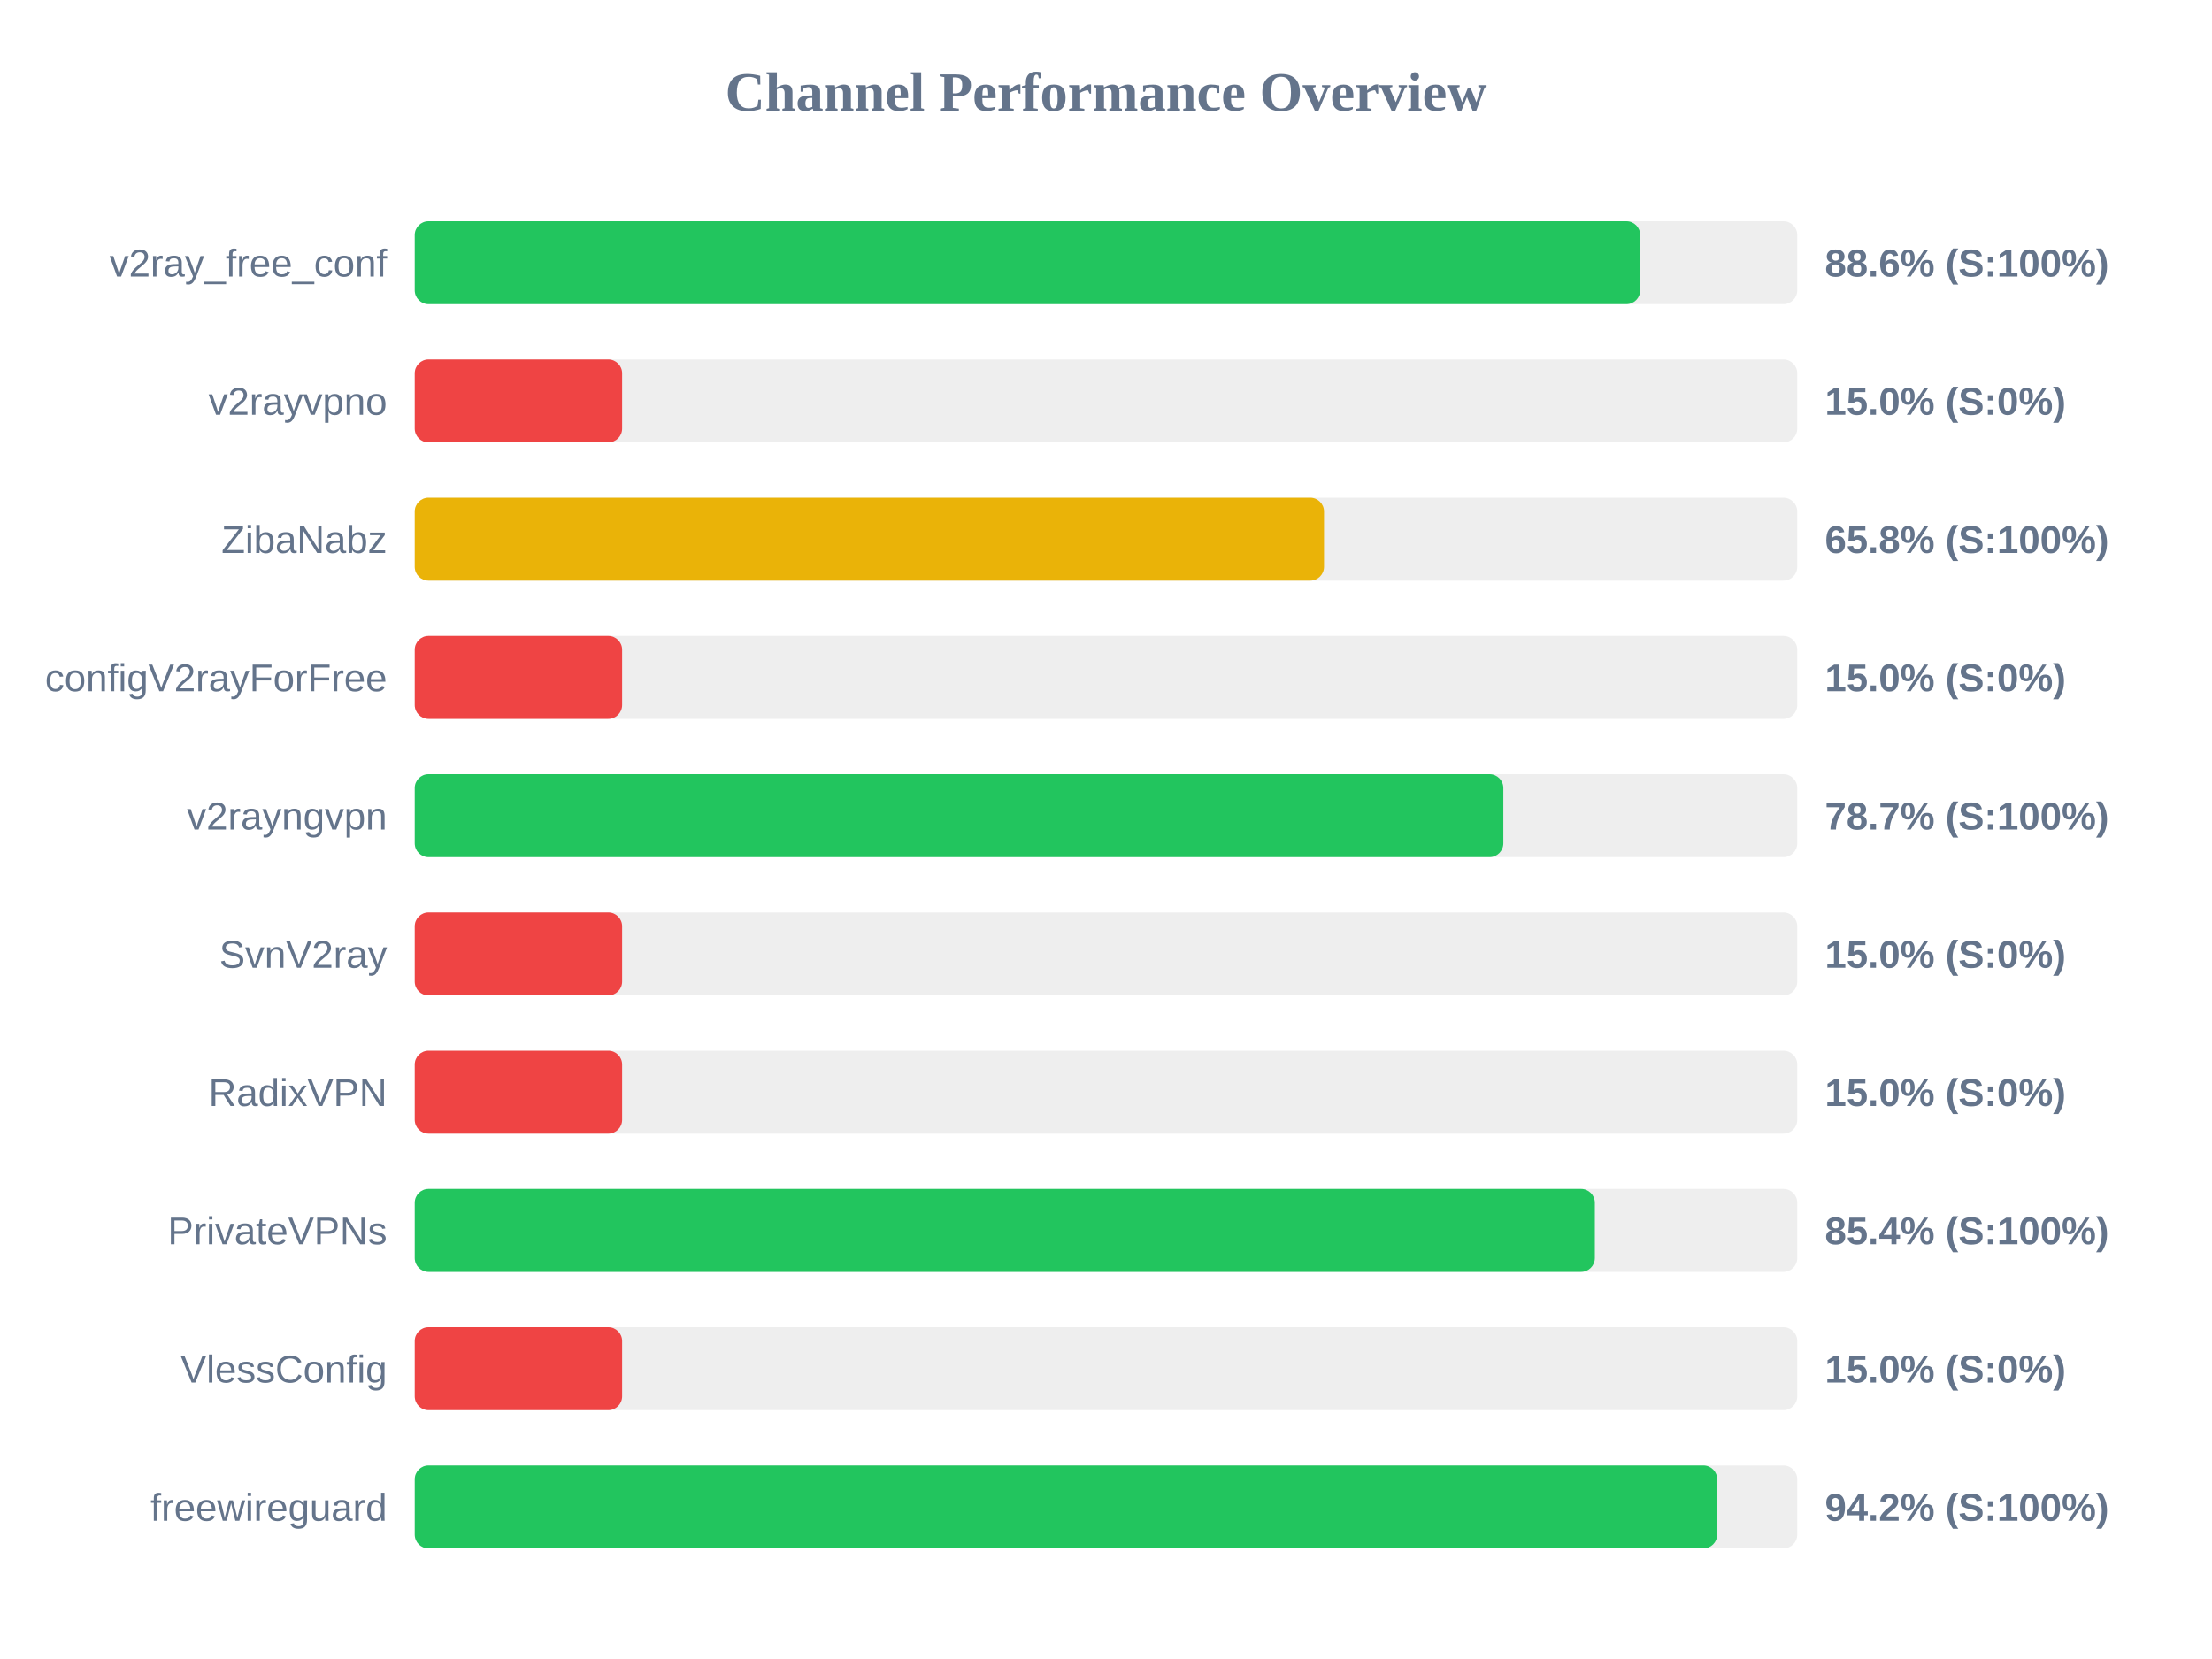
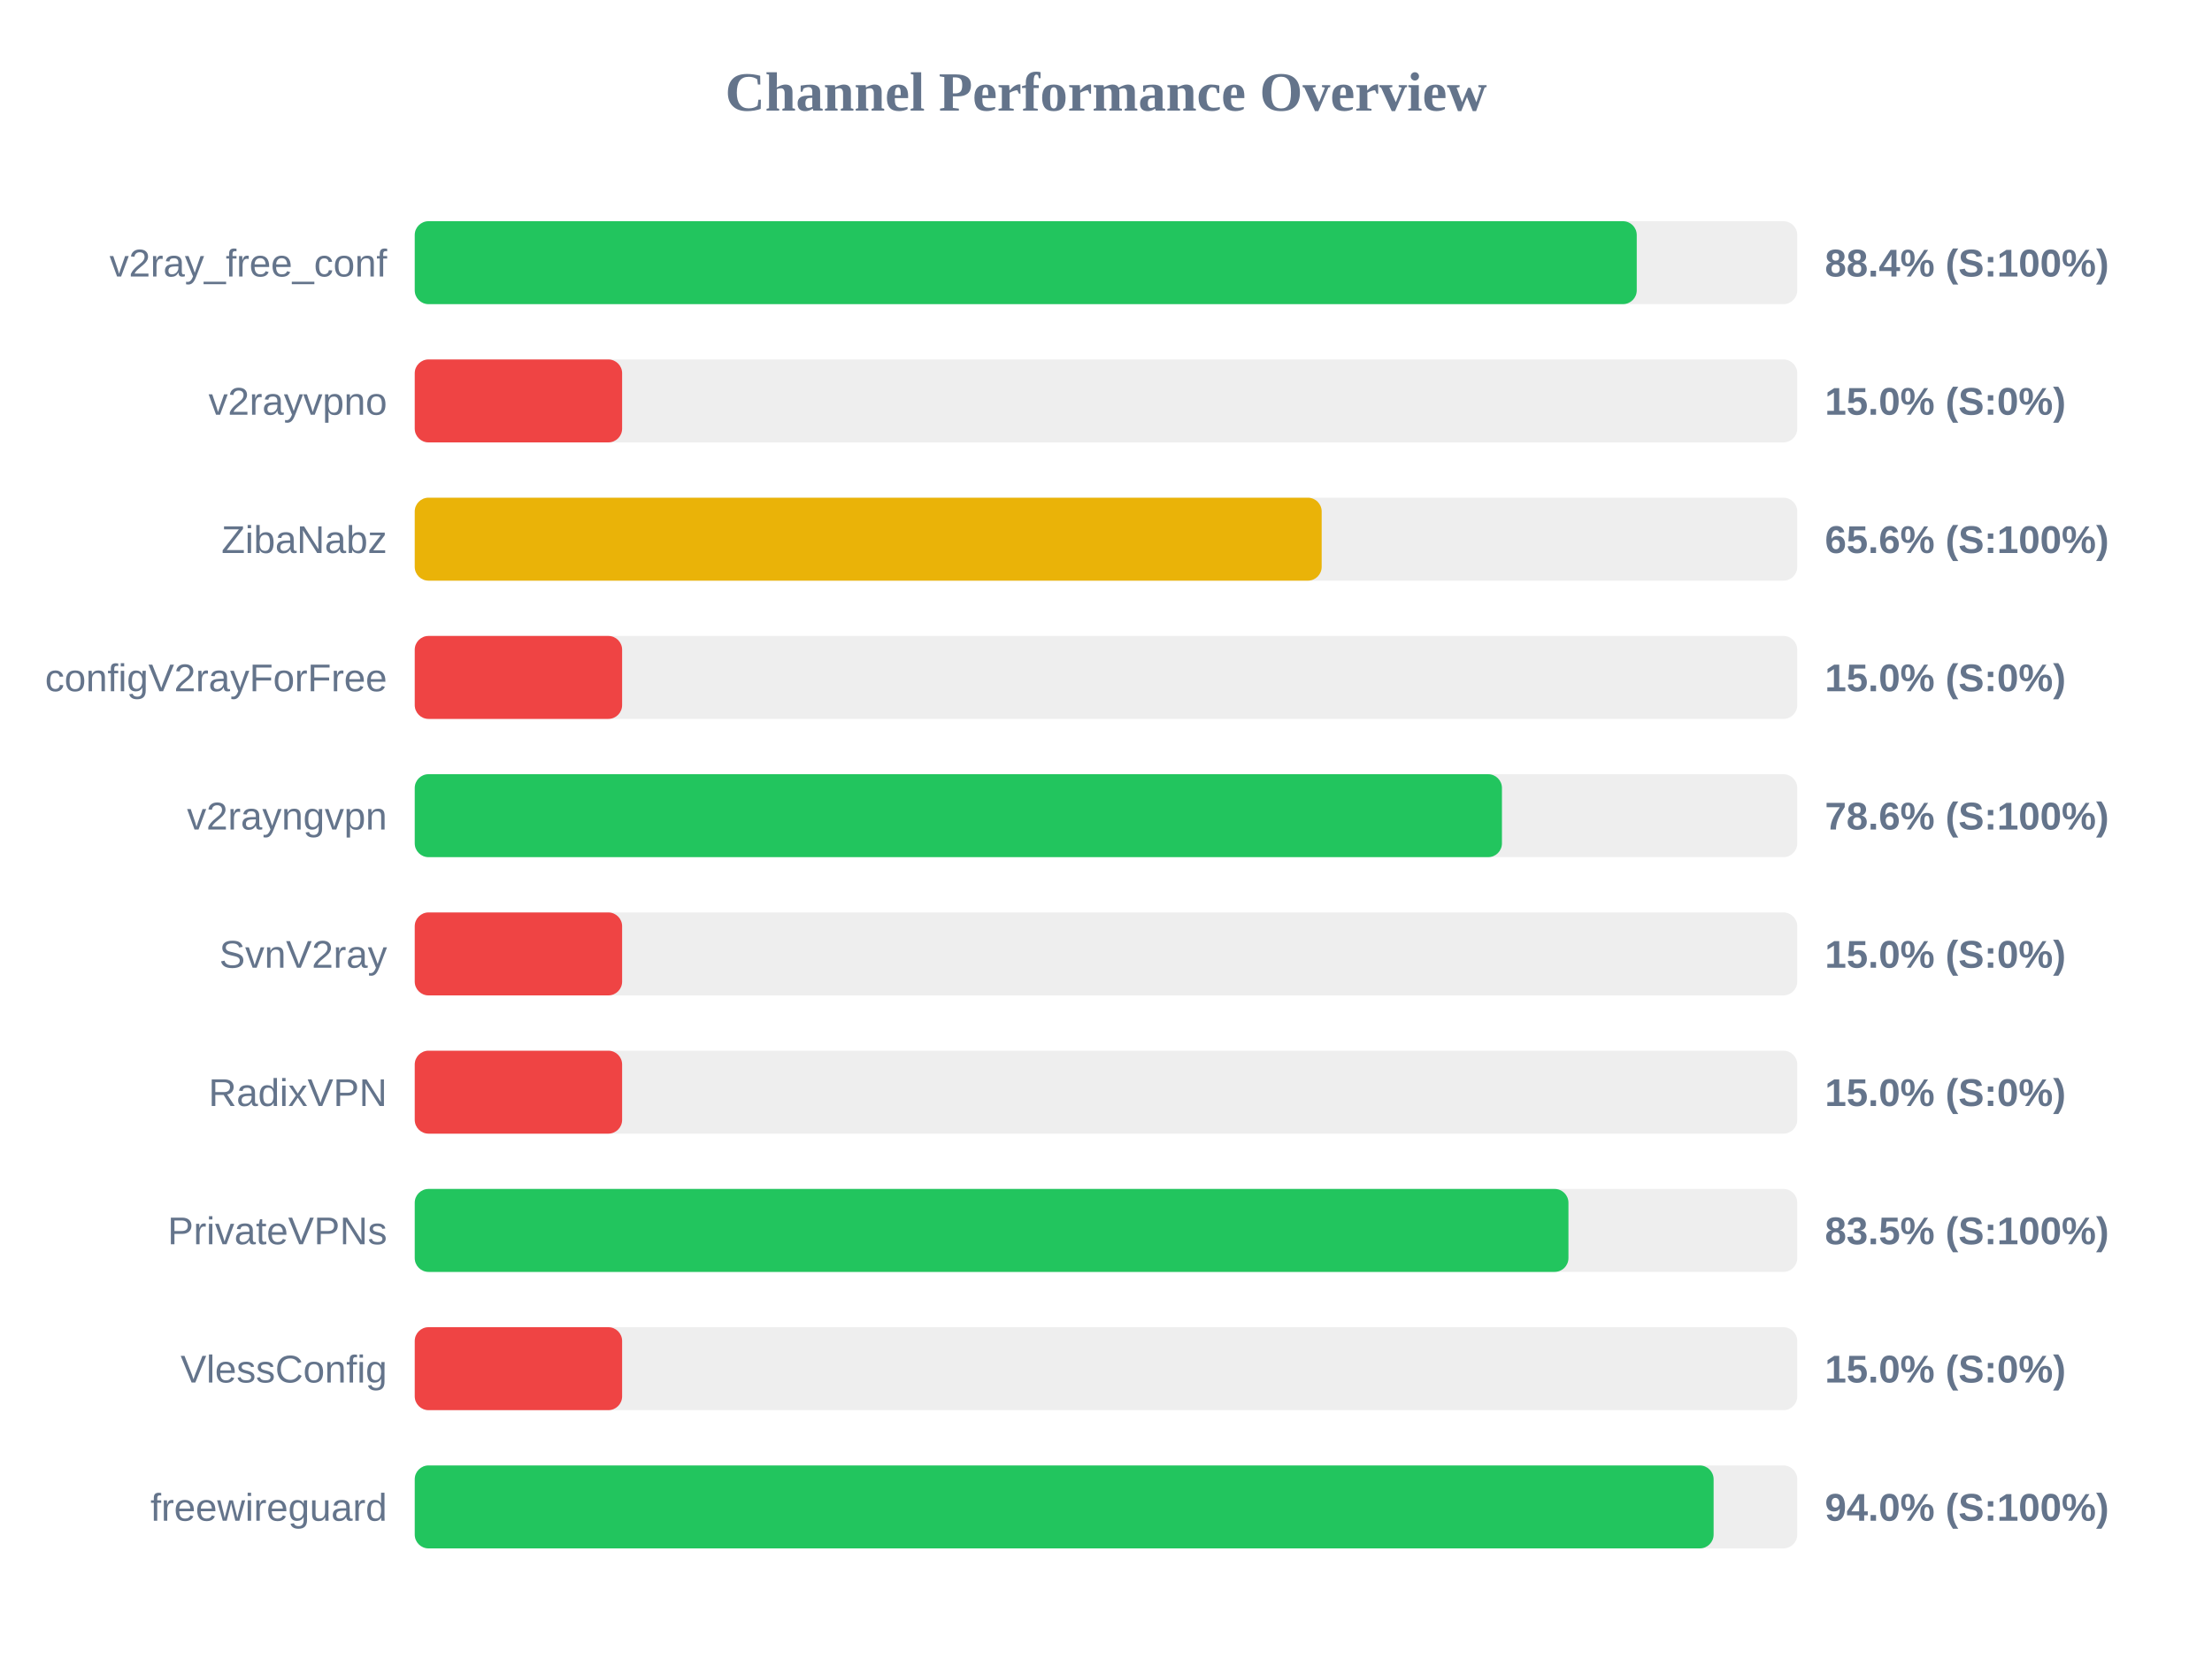
<svg xmlns="http://www.w3.org/2000/svg" width="800" height="600" version="1.1">
  <style>
        .row { font: 14px Arial; fill: #64748b; }
        .score { font: bold 14px Arial; fill: #64748b; }
    </style>
  <text x="400" y="40" text-anchor="middle" font-size="20px" font-weight="bold" fill="#64748b">Channel Performance Overview</text>
  <rect x="150" y="80" width="500" height="30" fill="#eee" rx="5" />
-   <rect x="150" y="80" width="443.2" height="30" fill="#22c55e" rx="5" />
+   <rect x="150" y="80" width="441.95" height="30" fill="#22c55e" rx="5" />
  <text x="140" y="100" text-anchor="end" class="row">v2ray_free_conf</text>
-   <text x="660" y="100" text-anchor="start" class="score">88.6% (S:100%)</text>
+   <text x="660" y="100" text-anchor="start" class="score">88.4% (S:100%)</text>
  <rect x="150" y="130" width="500" height="30" fill="#eee" rx="5" />
  <rect x="150" y="130" width="75.0" height="30" fill="#ef4444" rx="5" />
  <text x="140" y="150" text-anchor="end" class="row">v2rayvpno</text>
  <text x="660" y="150" text-anchor="start" class="score">15.0% (S:0%)</text>
  <rect x="150" y="180" width="500" height="30" fill="#eee" rx="5" />
-   <rect x="150" y="180" width="328.85" height="30" fill="#eab308" rx="5" />
+   <rect x="150" y="180" width="328.0" height="30" fill="#eab308" rx="5" />
  <text x="140" y="200" text-anchor="end" class="row">ZibaNabz</text>
-   <text x="660" y="200" text-anchor="start" class="score">65.8% (S:100%)</text>
+   <text x="660" y="200" text-anchor="start" class="score">65.6% (S:100%)</text>
  <rect x="150" y="230" width="500" height="30" fill="#eee" rx="5" />
  <rect x="150" y="230" width="75.0" height="30" fill="#ef4444" rx="5" />
  <text x="140" y="250" text-anchor="end" class="row">configV2rayForFree</text>
  <text x="660" y="250" text-anchor="start" class="score">15.0% (S:0%)</text>
  <rect x="150" y="280" width="500" height="30" fill="#eee" rx="5" />
-   <rect x="150" y="280" width="393.7" height="30" fill="#22c55e" rx="5" />
+   <rect x="150" y="280" width="393.2" height="30" fill="#22c55e" rx="5" />
  <text x="140" y="300" text-anchor="end" class="row">v2rayngvpn</text>
-   <text x="660" y="300" text-anchor="start" class="score">78.7% (S:100%)</text>
+   <text x="660" y="300" text-anchor="start" class="score">78.6% (S:100%)</text>
  <rect x="150" y="330" width="500" height="30" fill="#eee" rx="5" />
  <rect x="150" y="330" width="75.0" height="30" fill="#ef4444" rx="5" />
  <text x="140" y="350" text-anchor="end" class="row">SvnV2ray</text>
  <text x="660" y="350" text-anchor="start" class="score">15.0% (S:0%)</text>
  <rect x="150" y="380" width="500" height="30" fill="#eee" rx="5" />
  <rect x="150" y="380" width="75.0" height="30" fill="#ef4444" rx="5" />
  <text x="140" y="400" text-anchor="end" class="row">RadixVPN</text>
  <text x="660" y="400" text-anchor="start" class="score">15.0% (S:0%)</text>
  <rect x="150" y="430" width="500" height="30" fill="#eee" rx="5" />
-   <rect x="150" y="430" width="426.8" height="30" fill="#22c55e" rx="5" />
+   <rect x="150" y="430" width="417.25" height="30" fill="#22c55e" rx="5" />
  <text x="140" y="450" text-anchor="end" class="row">PrivateVPNs</text>
-   <text x="660" y="450" text-anchor="start" class="score">85.4% (S:100%)</text>
+   <text x="660" y="450" text-anchor="start" class="score">83.5% (S:100%)</text>
  <rect x="150" y="480" width="500" height="30" fill="#eee" rx="5" />
  <rect x="150" y="480" width="75.0" height="30" fill="#ef4444" rx="5" />
  <text x="140" y="500" text-anchor="end" class="row">VlessConfig</text>
  <text x="660" y="500" text-anchor="start" class="score">15.0% (S:0%)</text>
  <rect x="150" y="530" width="500" height="30" fill="#eee" rx="5" />
-   <rect x="150" y="530" width="471.05" height="30" fill="#22c55e" rx="5" />
+   <rect x="150" y="530" width="469.75" height="30" fill="#22c55e" rx="5" />
  <text x="140" y="550" text-anchor="end" class="row">freewireguard</text>
-   <text x="660" y="550" text-anchor="start" class="score">94.2% (S:100%)</text>
+   <text x="660" y="550" text-anchor="start" class="score">94.0% (S:100%)</text>
</svg>
